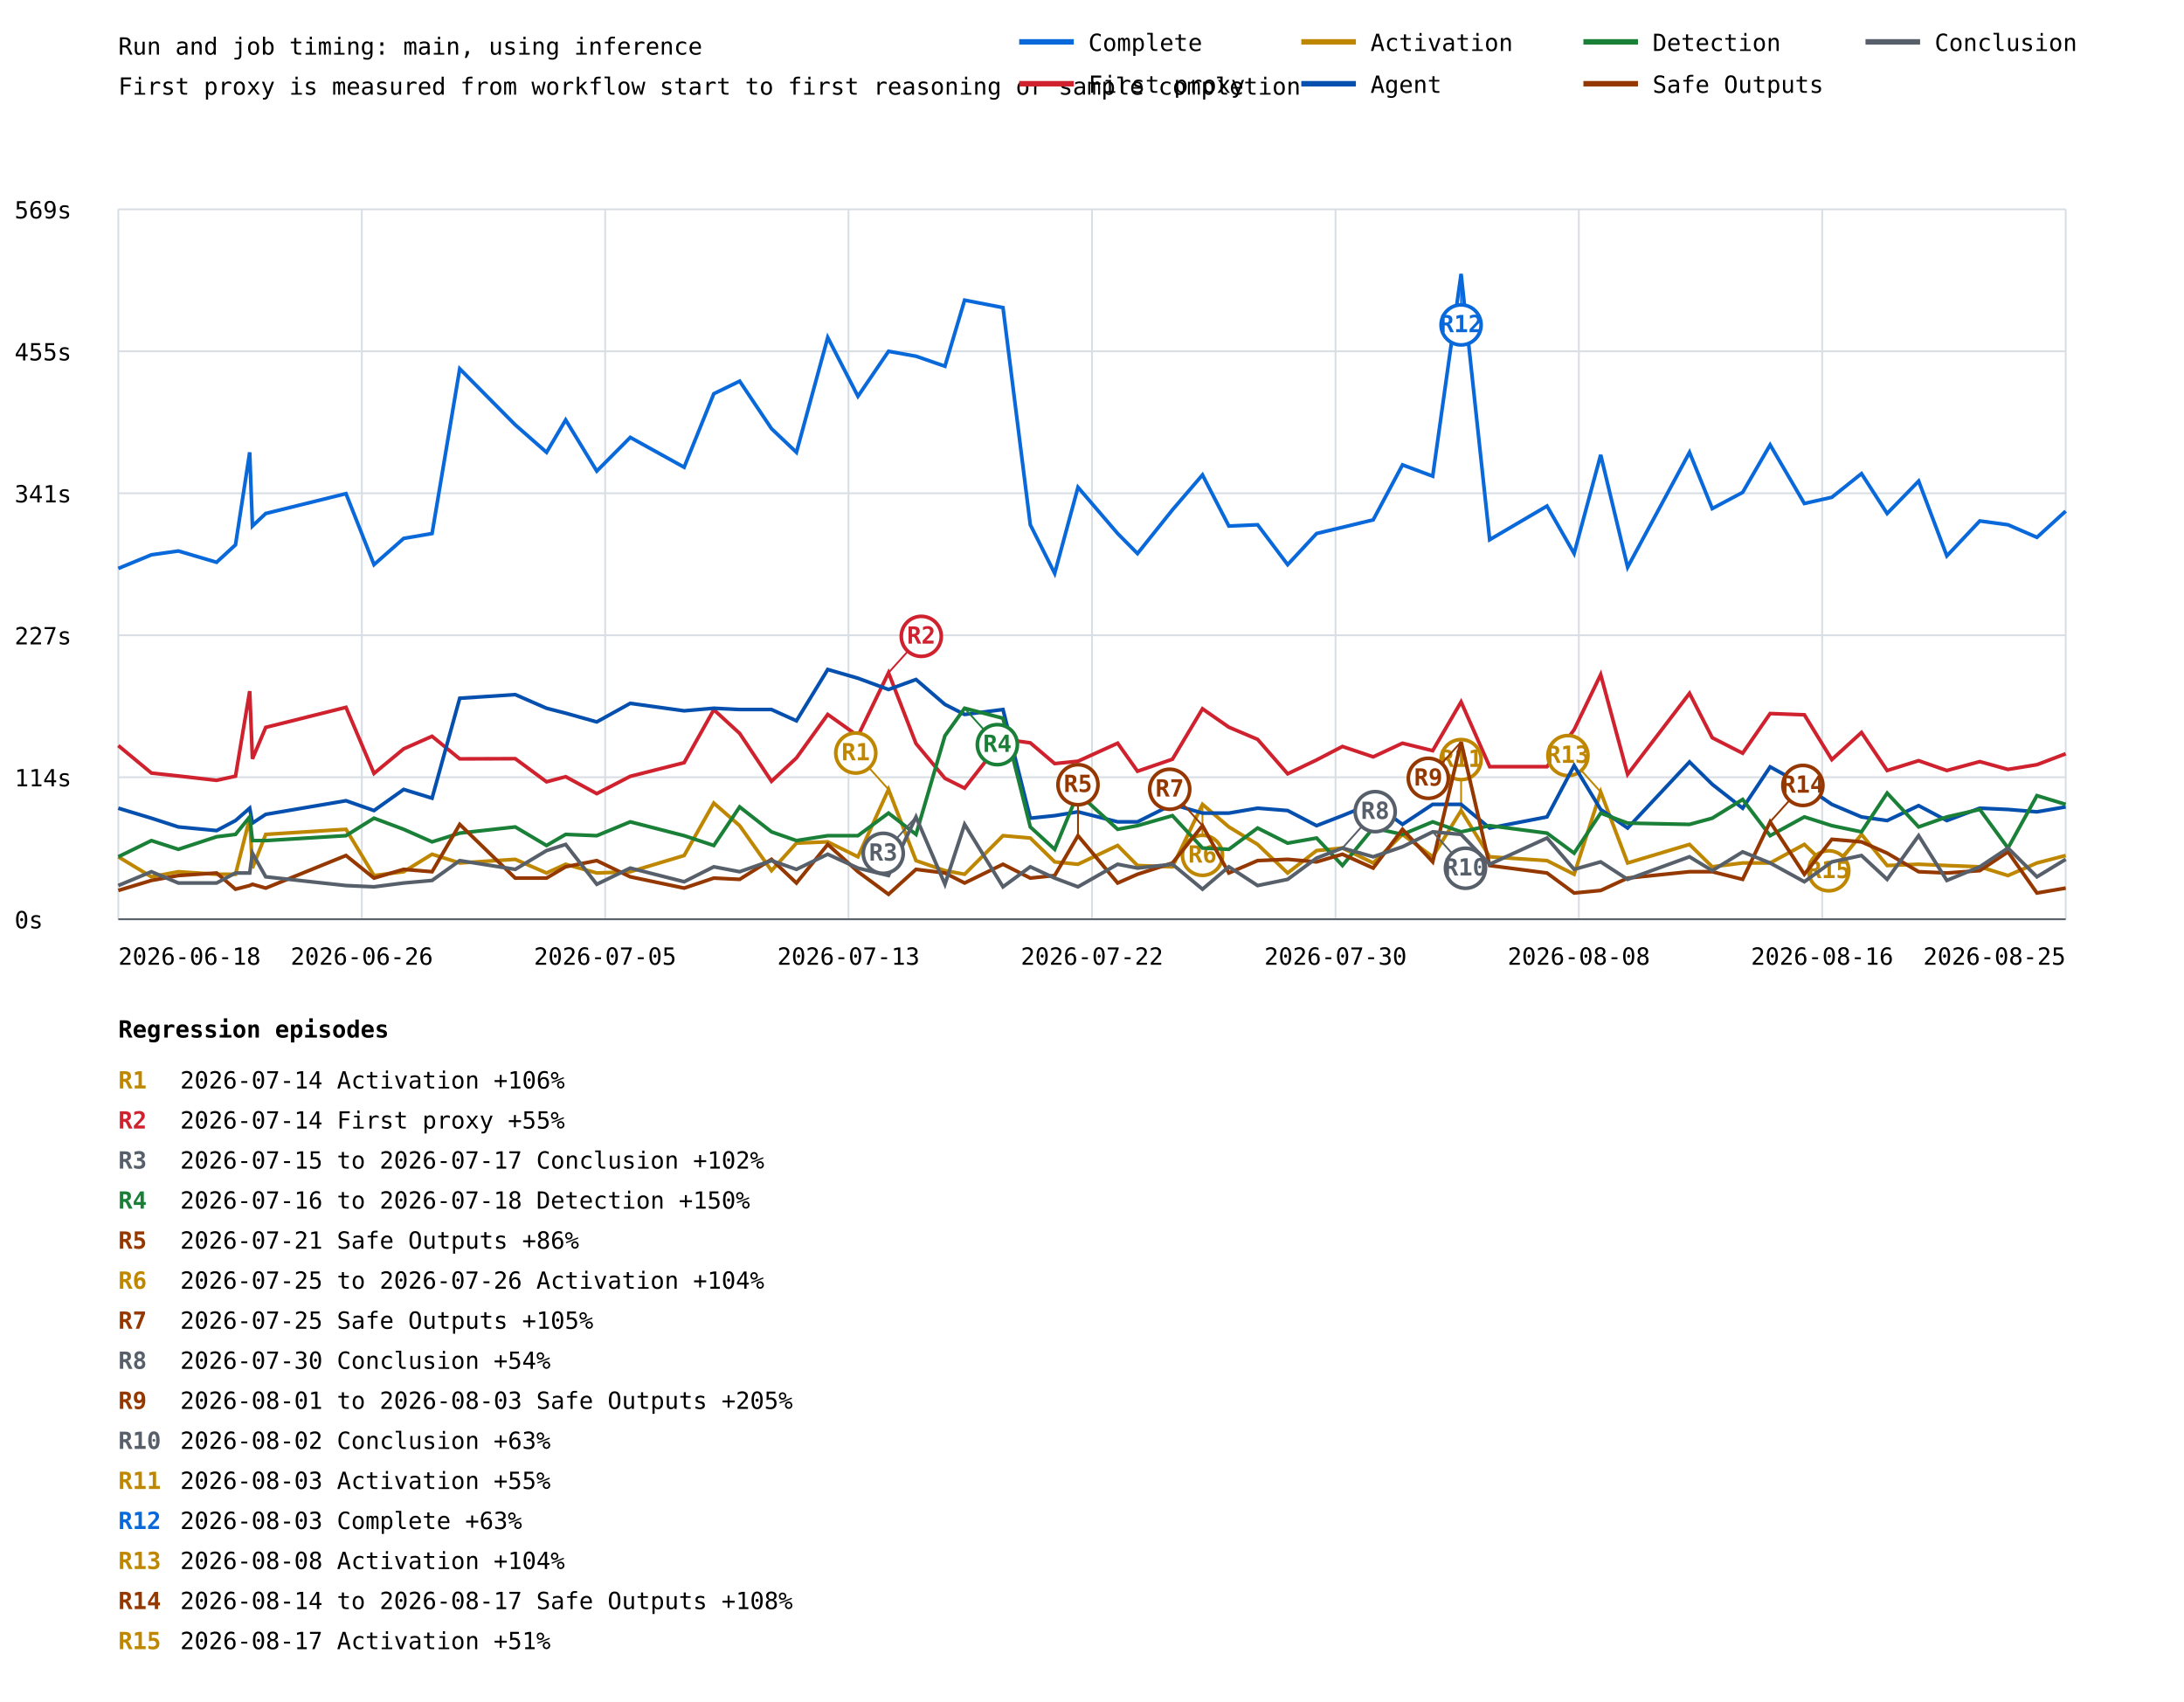
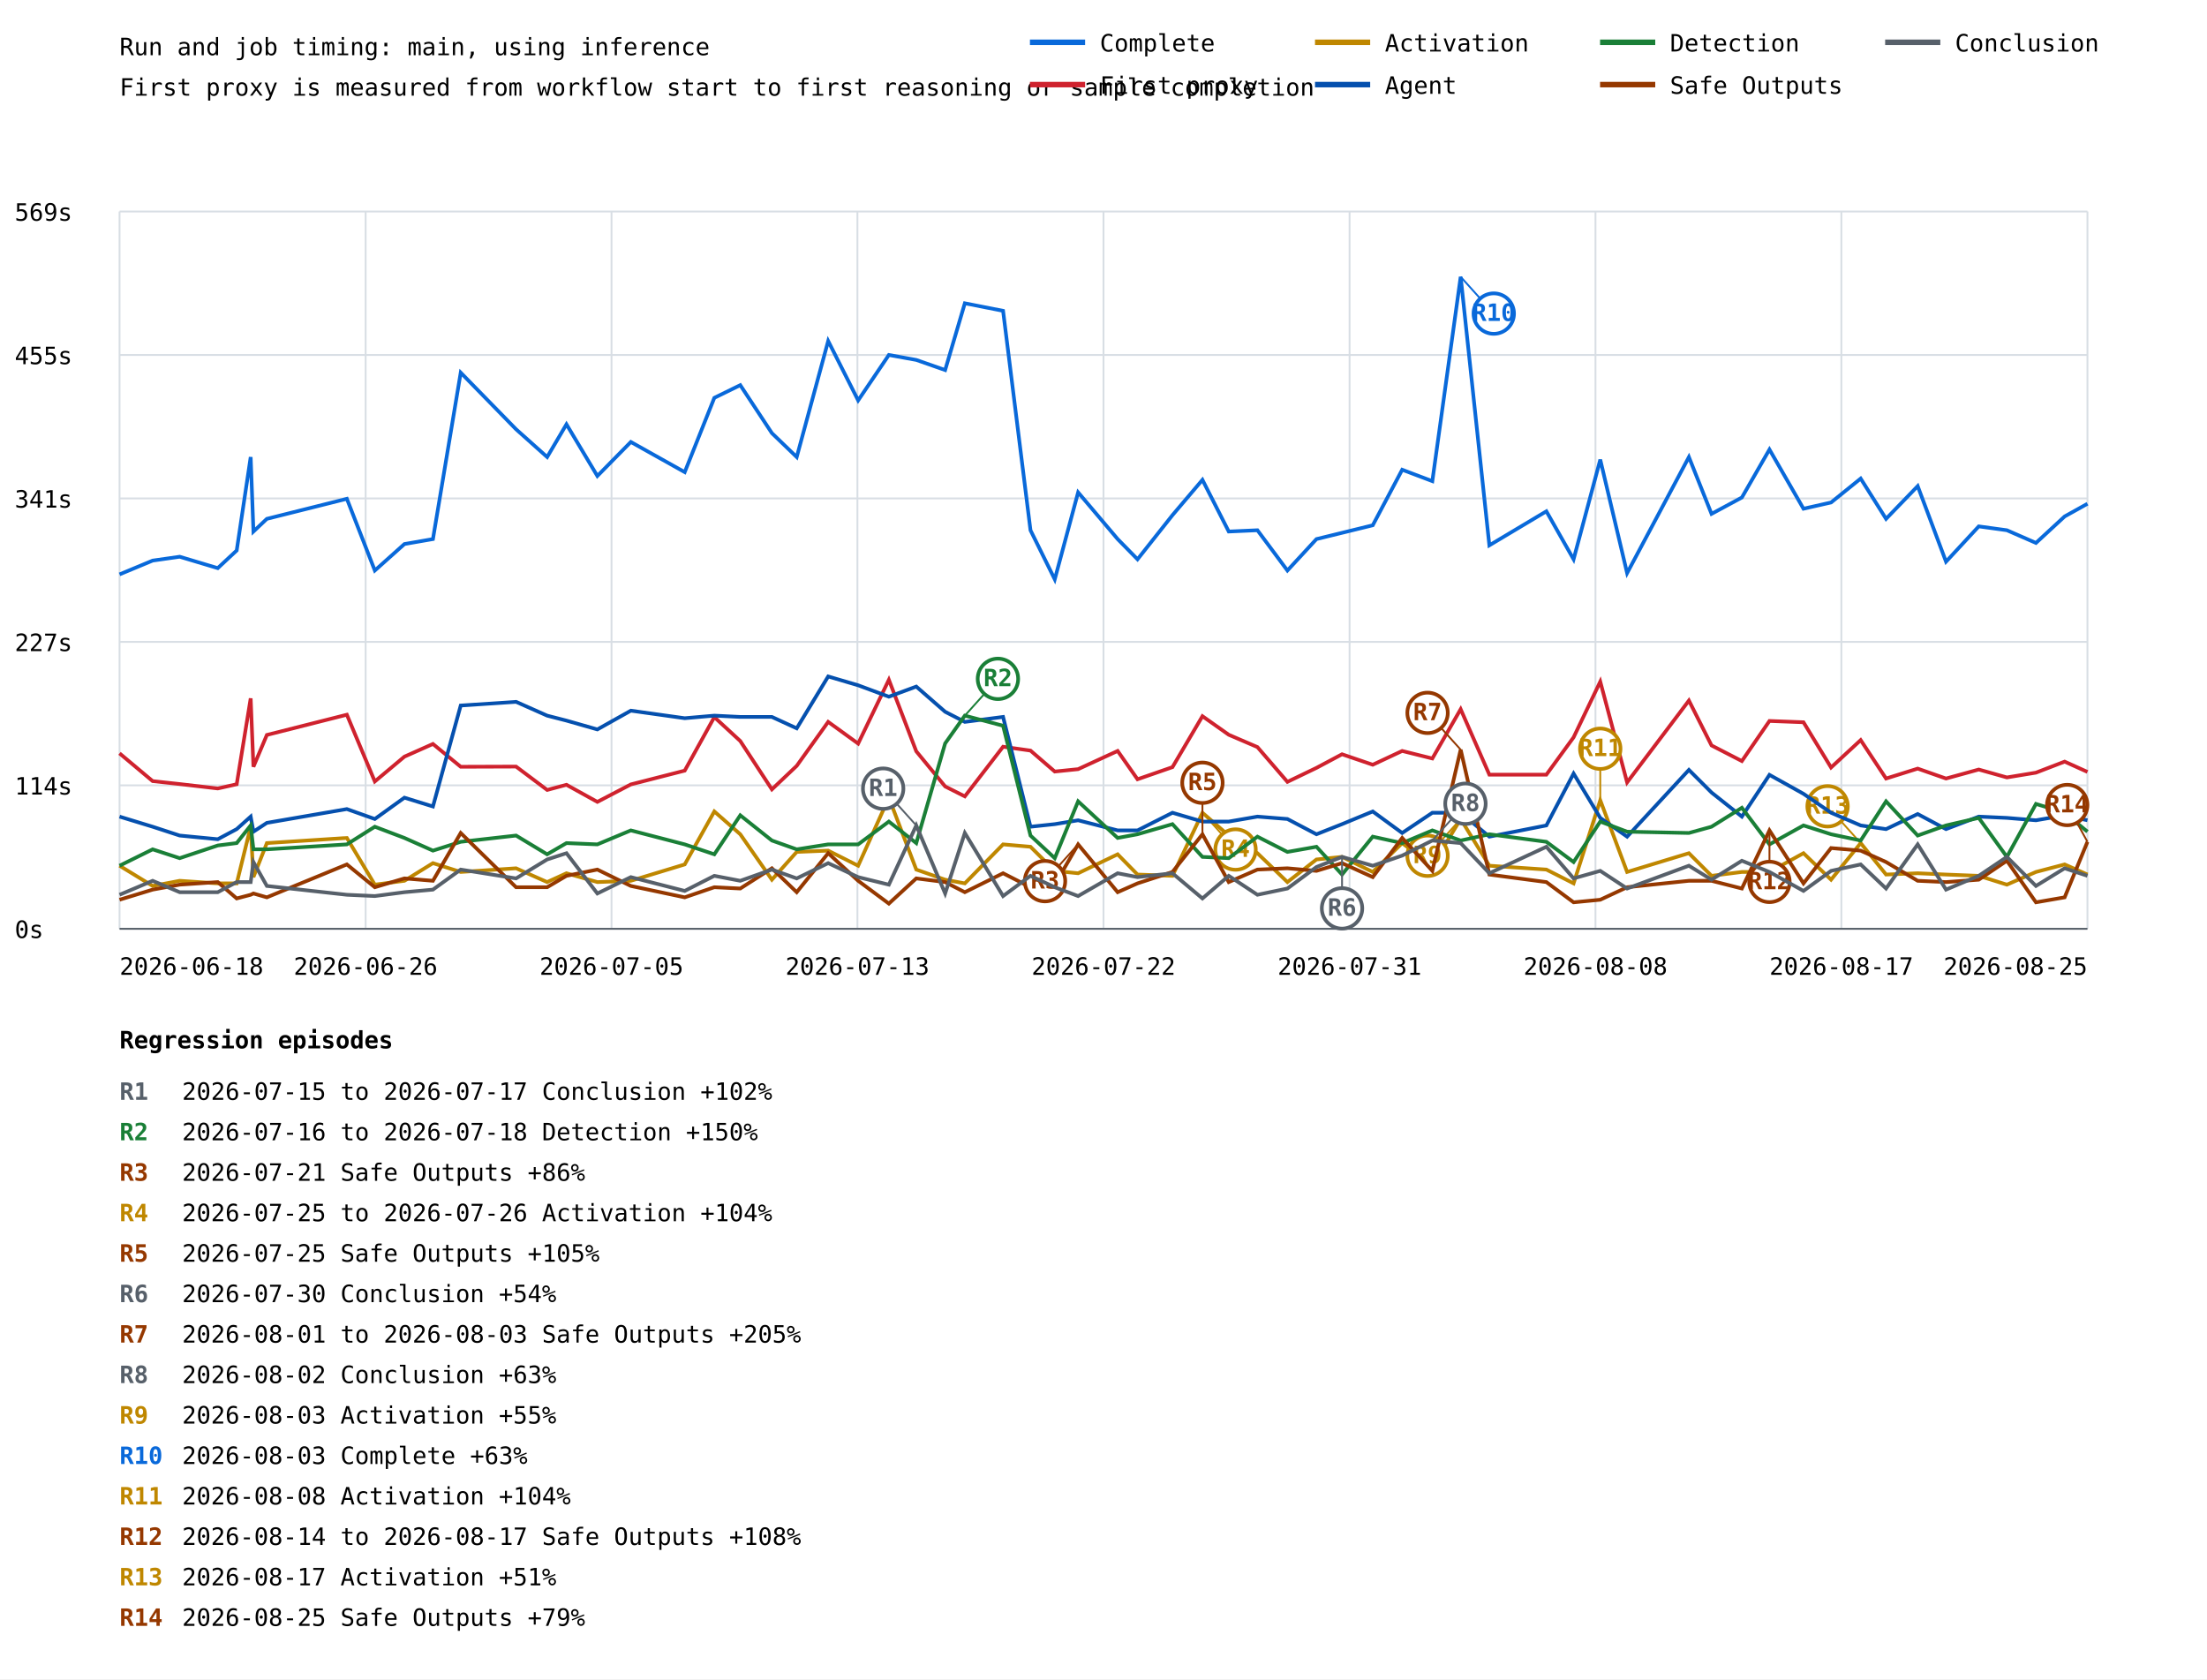
- <svg xmlns="http://www.w3.org/2000/svg" width="1200" height="935" viewBox="0 0 1200 935">
+ <svg xmlns="http://www.w3.org/2000/svg" width="1200" height="913" viewBox="0 0 1200 913">
  <rect width="100%" height="100%" fill="white" />
  <style>text{font-family:ui-monospace,monospace;font-size:13px}.axis{stroke:#57606a;stroke-width:1}.grid{stroke:#d8dee4;stroke-width:1}</style>
  <text x="65" y="30" font-size="20">Run and job timing: main, using inference</text>
  <text x="65" y="52">First proxy is measured from workflow start to first reasoning or sample completion</text>
  <line class="grid" x1="65" y1="505.0" x2="1135" y2="505.0" />
  <text x="8" y="510.0">0s</text>
  <line class="grid" x1="65" y1="427.0" x2="1135" y2="427.0" />
  <text x="8" y="432.0">114s</text>
  <line class="grid" x1="65" y1="349.0" x2="1135" y2="349.0" />
  <text x="8" y="354.0">227s</text>
  <line class="grid" x1="65" y1="271.0" x2="1135" y2="271.0" />
  <text x="8" y="276.0">341s</text>
  <line class="grid" x1="65" y1="193.0" x2="1135" y2="193.0" />
  <text x="8" y="198.0">455s</text>
  <line class="grid" x1="65" y1="115.0" x2="1135" y2="115.0" />
  <text x="8" y="120.0">569s</text>
  <line class="grid" x1="65.0" y1="115" x2="65.0" y2="505" />
  <line class="grid" x1="198.8" y1="115" x2="198.8" y2="505" />
  <line class="grid" x1="332.5" y1="115" x2="332.5" y2="505" />
  <line class="grid" x1="466.2" y1="115" x2="466.2" y2="505" />
  <line class="grid" x1="600.0" y1="115" x2="600.0" y2="505" />
  <line class="grid" x1="733.8" y1="115" x2="733.8" y2="505" />
  <line class="grid" x1="867.5" y1="115" x2="867.5" y2="505" />
  <line class="grid" x1="1001.2" y1="115" x2="1001.2" y2="505" />
  <line class="grid" x1="1135.0" y1="115" x2="1135.0" y2="505" />
-   <polyline points="65.0,312.3 83.2,304.8 98.0,302.7 119.0,308.9 129.4,299.3 137.2,248.5 138.7,289.0 146.0,282.1 190.1,271.2 205.5,310.2 221.8,295.8 237.4,293.1 252.6,202.6 283.1,233.4 300.3,248.5 310.8,230.7 327.9,258.8 346.3,240.3 375.9,256.7 392.2,216.3 406.4,209.4 423.9,235.5 437.6,248.5 454.8,185.4 471.4,217.7 488.2,193.0 503.3,195.7 519.2,201.2 530.0,164.9 551.1,169.0 566.1,288.3 579.5,315.0 592.3,267.7 614.1,293.1 625.0,304.1 644.2,280.1 660.7,260.9 675.2,289.0 691.0,288.3 707.5,310.2 723.4,293.1 737.6,289.7 754.5,285.6 770.6,255.4 787.2,261.6 802.8,150.5 818.5,296.5 850.0,278.0 864.9,304.1 879.5,249.9 894.3,311.6 928.3,248.5 940.8,279.4 957.5,270.5 972.6,244.4 991.4,276.6 1006.5,273.2 1022.8,260.2 1036.9,282.1 1054.2,264.3 1069.7,305.4 1087.8,286.2 1103.3,288.3 1119.2,295.2 1135.0,280.8" fill="none" stroke="#0969da" stroke-width="2" />
-   <line x1="802.8" y1="150.5" x2="802.8" y2="178.5" stroke="#0969da" stroke-width="1" />
-   <circle cx="802.8" cy="178.5" r="11" fill="white" stroke="#0969da" stroke-width="2" />
-   <text x="802.8" y="182.5" fill="#0969da" font-size="10" font-weight="bold" text-anchor="middle">R12</text>
-   <polyline points="65.0,409.6 83.2,424.7 98.0,426.3 119.0,428.7 129.4,426.4 137.2,379.7 138.7,416.9 146.0,399.6 190.1,388.6 205.5,424.9 221.8,411.4 237.4,404.5 252.6,416.9 283.1,416.8 300.3,429.5 310.8,426.7 327.9,436.0 346.3,426.5 375.9,419.0 392.2,389.9 406.4,402.9 423.9,429.2 437.6,416.4 454.8,392.5 471.4,404.3 488.2,369.6 503.3,408.5 519.2,427.6 530.0,433.0 551.1,406.0 566.1,408.1 579.5,419.5 592.3,418.2 614.1,408.3 625.0,423.7 644.2,417.1 660.7,389.4 675.2,399.5 691.0,406.2 707.5,425.1 723.4,417.5 737.6,410.1 754.5,415.8 770.6,408.3 787.2,412.4 802.8,385.6 818.5,421.2 850.0,421.2 864.9,400.9 879.5,370.6 894.3,425.4 928.3,380.9 940.8,405.3 957.5,413.8 972.6,392.0 991.4,392.7 1006.5,417.3 1022.8,402.4 1036.9,423.3 1054.2,417.9 1069.7,423.3 1087.8,418.4 1103.3,422.7 1119.2,420.1 1135.0,414.1" fill="none" stroke="#cf222e" stroke-width="2" />
-   <line x1="488.2" y1="369.6" x2="506.2" y2="349.6" stroke="#cf222e" stroke-width="1" />
-   <circle cx="506.2" cy="349.6" r="11" fill="white" stroke="#cf222e" stroke-width="2" />
-   <text x="506.2" y="353.6" fill="#cf222e" font-size="10" font-weight="bold" text-anchor="middle">R2</text>
-   <polyline points="65.0,470.7 83.2,481.7 98.0,478.9 119.0,480.3 129.4,480.3 137.2,449.5 138.7,476.9 146.0,458.4 190.1,455.6 205.5,481.0 221.8,478.9 237.4,469.3 252.6,474.1 283.1,472.1 300.3,479.6 310.8,474.8 327.9,479.6 346.3,478.9 375.9,470.0 392.2,441.2 406.4,453.6 423.9,478.3 437.6,463.2 454.8,462.5 471.4,470.7 488.2,433.7 503.3,472.8 519.2,478.3 530.0,480.3 551.1,459.1 566.1,460.4 579.5,473.5 592.3,474.8 614.1,464.5 625.0,475.5 644.2,476.2 660.7,441.9 675.2,454.3 691.0,463.9 707.5,479.6 723.4,467.3 737.6,465.9 754.5,474.1 770.6,458.4 787.2,470.7 802.8,445.3 818.5,470.7 850.0,472.8 864.9,480.3 879.5,435.1 894.3,474.1 928.3,463.9 940.8,476.2 957.5,474.1 972.6,474.1 991.4,463.9 1006.5,478.3 1022.8,458.4 1036.9,475.5 1054.2,474.8 1069.7,475.5 1087.8,476.2 1103.3,481.0 1119.2,474.1 1135.0,470.0" fill="none" stroke="#bf8700" stroke-width="2" />
-   <line x1="488.2" y1="433.7" x2="470.2" y2="413.7" stroke="#bf8700" stroke-width="1" />
-   <circle cx="470.2" cy="413.7" r="11" fill="white" stroke="#bf8700" stroke-width="2" />
-   <text x="470.2" y="417.7" fill="#bf8700" font-size="10" font-weight="bold" text-anchor="middle">R1</text>
-   <line x1="660.7" y1="441.9" x2="660.7" y2="469.9" stroke="#bf8700" stroke-width="1" />
-   <circle cx="660.7" cy="469.9" r="11" fill="white" stroke="#bf8700" stroke-width="2" />
-   <text x="660.7" y="473.9" fill="#bf8700" font-size="10" font-weight="bold" text-anchor="middle">R6</text>
-   <line x1="802.8" y1="445.3" x2="802.8" y2="417.3" stroke="#bf8700" stroke-width="1" />
-   <circle cx="802.8" cy="417.3" r="11" fill="white" stroke="#bf8700" stroke-width="2" />
-   <text x="802.8" y="421.3" fill="#bf8700" font-size="10" font-weight="bold" text-anchor="middle">R11</text>
-   <line x1="879.5" y1="435.1" x2="861.5" y2="415.1" stroke="#bf8700" stroke-width="1" />
-   <circle cx="861.5" cy="415.1" r="11" fill="white" stroke="#bf8700" stroke-width="2" />
-   <text x="861.5" y="419.1" fill="#bf8700" font-size="10" font-weight="bold" text-anchor="middle">R13</text>
-   <line x1="1022.8" y1="458.4" x2="1004.8" y2="478.4" stroke="#bf8700" stroke-width="1" />
-   <circle cx="1004.8" cy="478.4" r="11" fill="white" stroke="#bf8700" stroke-width="2" />
-   <text x="1004.8" y="482.4" fill="#bf8700" font-size="10" font-weight="bold" text-anchor="middle">R15</text>
-   <polyline points="65.0,444.0 83.2,449.5 98.0,454.3 119.0,456.3 129.4,450.8 137.2,444.0 138.7,452.2 146.0,447.4 190.1,439.9 205.5,445.3 221.8,433.7 237.4,438.5 252.6,383.6 283.1,381.6 300.3,389.1 310.8,391.8 327.9,396.6 346.3,386.4 375.9,390.5 392.2,389.1 406.4,389.8 423.9,389.8 437.6,396.0 454.8,367.8 471.4,372.6 488.2,378.8 503.3,373.3 519.2,387.0 530.0,392.5 551.1,389.8 566.1,449.5 579.5,448.1 592.3,446.0 614.1,451.5 625.0,451.5 644.2,441.9 660.7,446.7 675.2,446.7 691.0,444.0 707.5,445.3 723.4,453.6 737.6,448.1 754.5,441.2 770.6,452.9 787.2,441.9 802.8,441.9 818.5,454.9 850.0,448.8 864.9,420.6 879.5,444.7 894.3,454.9 928.3,418.6 940.8,430.9 957.5,444.0 972.6,421.3 991.4,431.6 1006.5,441.9 1022.8,448.8 1036.9,450.8 1054.2,442.6 1069.7,450.8 1087.8,444.0 1103.3,444.7 1119.2,446.0 1135.0,443.3" fill="none" stroke="#0550ae" stroke-width="2" />
-   <polyline points="65.0,470.7 83.2,461.8 98.0,466.6 119.0,459.7 129.4,458.4 137.2,448.8 138.7,461.8 146.0,461.8 190.1,459.1 205.5,449.5 221.8,455.6 237.4,462.5 252.6,457.7 283.1,454.3 300.3,464.5 310.8,458.4 327.9,459.1 346.3,451.5 375.9,459.1 392.2,464.5 406.4,443.3 423.9,457.0 437.6,461.8 454.8,459.1 471.4,459.1 488.2,446.7 503.3,458.4 519.2,404.2 530.0,389.1 551.1,394.6 566.1,454.3 579.5,466.6 592.3,435.7 614.1,455.6 625.0,453.6 644.2,448.1 660.7,465.9 675.2,466.6 691.0,454.9 707.5,463.2 723.4,460.4 737.6,475.5 754.5,454.9 770.6,458.4 787.2,451.5 802.8,457.0 818.5,453.6 850.0,457.7 864.9,468.7 879.5,446.7 894.3,452.2 928.3,452.9 940.8,449.5 957.5,439.2 972.6,459.1 991.4,448.8 1006.5,453.6 1022.8,457.0 1036.9,435.7 1054.2,454.3 1069.7,448.8 1087.8,444.7 1103.3,465.9 1119.2,437.1 1135.0,441.9" fill="none" stroke="#1a7f37" stroke-width="2" />
-   <line x1="530.0" y1="389.1" x2="548.0" y2="409.1" stroke="#1a7f37" stroke-width="1" />
-   <circle cx="548.0" cy="409.1" r="11" fill="white" stroke="#1a7f37" stroke-width="2" />
-   <text x="548.0" y="413.1" fill="#1a7f37" font-size="10" font-weight="bold" text-anchor="middle">R4</text>
-   <polyline points="65.0,489.2 83.2,483.7 98.0,481.0 119.0,479.6 129.4,488.5 137.2,486.5 138.7,485.8 146.0,487.9 190.1,470.0 205.5,482.4 221.8,477.6 237.4,478.9 252.6,452.9 283.1,482.4 300.3,482.4 310.8,476.2 327.9,472.8 346.3,481.7 375.9,487.9 392.2,482.4 406.4,483.1 423.9,472.1 437.6,485.1 454.8,463.9 471.4,478.9 488.2,491.3 503.3,477.6 519.2,479.6 530.0,485.1 551.1,474.8 566.1,482.4 579.5,481.0 592.3,459.1 614.1,485.1 625.0,480.3 644.2,474.1 660.7,453.6 675.2,479.6 691.0,472.8 707.5,472.1 723.4,473.5 737.6,469.3 754.5,476.9 770.6,455.6 787.2,473.5 802.8,407.6 818.5,475.5 850.0,479.6 864.9,490.6 879.5,489.2 894.3,482.4 928.3,478.9 940.8,478.9 957.5,483.1 972.6,451.5 991.4,480.3 1006.5,461.1 1022.8,462.5 1036.9,468.7 1054.2,478.9 1069.7,479.6 1087.8,478.3 1103.3,468.0 1119.2,490.6 1135.0,487.9" fill="none" stroke="#953800" stroke-width="2" />
-   <line x1="592.3" y1="459.1" x2="592.3" y2="431.1" stroke="#953800" stroke-width="1" />
-   <circle cx="592.3" cy="431.1" r="11" fill="white" stroke="#953800" stroke-width="2" />
-   <text x="592.3" y="435.1" fill="#953800" font-size="10" font-weight="bold" text-anchor="middle">R5</text>
-   <line x1="660.7" y1="453.6" x2="642.7" y2="433.6" stroke="#953800" stroke-width="1" />
-   <circle cx="642.7" cy="433.6" r="11" fill="white" stroke="#953800" stroke-width="2" />
-   <text x="642.7" y="437.6" fill="#953800" font-size="10" font-weight="bold" text-anchor="middle">R7</text>
-   <line x1="802.8" y1="407.6" x2="784.8" y2="427.6" stroke="#953800" stroke-width="1" />
-   <circle cx="784.8" cy="427.6" r="11" fill="white" stroke="#953800" stroke-width="2" />
-   <text x="784.8" y="431.6" fill="#953800" font-size="10" font-weight="bold" text-anchor="middle">R9</text>
-   <line x1="972.6" y1="451.5" x2="990.6" y2="431.5" stroke="#953800" stroke-width="1" />
-   <circle cx="990.6" cy="431.5" r="11" fill="white" stroke="#953800" stroke-width="2" />
-   <text x="990.6" y="435.5" fill="#953800" font-size="10" font-weight="bold" text-anchor="middle">R14</text>
-   <polyline points="65.0,486.5 83.2,478.9 98.0,485.1 119.0,485.1 129.4,479.6 137.2,479.6 138.7,468.7 146.0,481.7 190.1,486.5 205.5,487.2 221.8,485.1 237.4,483.7 252.6,472.8 283.1,477.6 300.3,467.3 310.8,463.9 327.9,485.8 346.3,476.9 375.9,484.4 392.2,476.2 406.4,478.9 423.9,472.8 437.6,477.6 454.8,469.3 471.4,476.9 488.2,481.0 503.3,448.8 519.2,485.8 530.0,452.9 551.1,487.2 566.1,476.2 579.5,482.4 592.3,487.2 614.1,474.8 625.0,476.9 644.2,474.8 660.7,488.5 675.2,476.2 691.0,486.5 707.5,483.1 723.4,471.4 737.6,465.9 754.5,470.7 770.6,465.2 787.2,457.0 802.8,458.4 818.5,474.8 850.0,460.4 864.9,477.6 879.5,473.5 894.3,483.1 928.3,470.7 940.8,478.3 957.5,468.0 972.6,474.1 991.4,484.4 1006.5,473.5 1022.8,470.0 1036.9,483.1 1054.2,459.1 1069.7,483.7 1087.8,476.2 1103.3,465.9 1119.2,481.7 1135.0,472.1" fill="none" stroke="#57606a" stroke-width="2" />
-   <line x1="503.3" y1="448.8" x2="485.3" y2="468.8" stroke="#57606a" stroke-width="1" />
-   <circle cx="485.3" cy="468.8" r="11" fill="white" stroke="#57606a" stroke-width="2" />
-   <text x="485.3" y="472.8" fill="#57606a" font-size="10" font-weight="bold" text-anchor="middle">R3</text>
-   <line x1="737.6" y1="465.9" x2="755.6" y2="445.9" stroke="#57606a" stroke-width="1" />
-   <circle cx="755.6" cy="445.9" r="11" fill="white" stroke="#57606a" stroke-width="2" />
-   <text x="755.6" y="449.9" fill="#57606a" font-size="10" font-weight="bold" text-anchor="middle">R8</text>
-   <line x1="787.2" y1="457.0" x2="805.2" y2="477.0" stroke="#57606a" stroke-width="1" />
-   <circle cx="805.2" cy="477.0" r="11" fill="white" stroke="#57606a" stroke-width="2" />
-   <text x="805.2" y="481.0" fill="#57606a" font-size="10" font-weight="bold" text-anchor="middle">R10</text>
+   <polyline points="65.0,312.3 83.0,304.8 97.7,302.7 118.4,308.9 128.7,299.3 136.3,248.5 137.8,289.0 145.1,282.1 188.6,271.2 203.8,310.2 219.9,295.8 235.4,293.1 250.5,202.6 280.6,233.4 297.5,248.5 308.0,230.7 324.8,258.8 343.0,240.3 372.3,256.7 388.4,216.3 402.5,209.4 419.7,235.5 433.2,248.5 450.3,185.4 466.6,217.7 483.3,193.0 498.2,195.7 513.9,201.2 524.6,164.9 545.4,169.0 560.3,288.3 573.5,315.0 586.2,267.7 607.7,293.1 618.5,304.1 637.5,280.1 653.8,260.9 668.1,289.0 683.7,288.3 700.0,310.2 715.8,293.1 729.7,289.7 746.4,285.6 762.4,255.4 778.8,261.6 794.2,150.5 809.8,296.5 840.8,278.0 855.6,304.1 870.1,249.9 884.7,311.6 918.3,248.5 930.6,279.4 947.1,270.5 962.1,244.4 980.6,276.6 995.6,273.2 1011.7,260.2 1025.5,282.1 1042.7,264.3 1058.1,305.4 1075.9,286.2 1091.2,288.3 1107.0,295.2 1122.6,280.8 1135.0,273.9" fill="none" stroke="#0969da" stroke-width="2" />
+   <line x1="794.2" y1="150.5" x2="812.2" y2="170.5" stroke="#0969da" stroke-width="1" />
+   <circle cx="812.2" cy="170.5" r="11" fill="white" stroke="#0969da" stroke-width="2" />
+   <text x="812.2" y="174.5" fill="#0969da" font-size="10" font-weight="bold" text-anchor="middle">R10</text>
+   <polyline points="65.0,409.6 83.0,424.7 97.7,426.3 118.4,428.7 128.7,426.4 136.3,379.7 137.8,416.9 145.1,399.6 188.6,388.6 203.8,424.9 219.9,411.4 235.4,404.5 250.5,416.9 280.6,416.8 297.5,429.5 308.0,426.7 324.8,436.0 343.0,426.5 372.3,419.0 388.4,389.9 402.5,402.9 419.7,429.2 433.2,416.4 450.3,392.5 466.6,404.3 483.3,369.6 498.2,408.5 513.9,427.6 524.6,433.0 545.4,406.0 560.3,408.1 573.5,419.5 586.2,418.2 607.7,408.3 618.5,423.7 637.5,417.1 653.8,389.4 668.1,399.5 683.7,406.2 700.0,425.1 715.8,417.5 729.7,410.1 746.4,415.8 762.4,408.3 778.8,412.4 794.2,385.6 809.8,421.2 840.8,421.2 855.6,400.9 870.1,370.6 884.7,425.4 918.3,380.9 930.6,405.3 947.1,413.8 962.1,392.0 980.6,392.7 995.6,417.3 1011.7,402.4 1025.5,423.3 1042.7,417.9 1058.1,423.3 1075.9,418.4 1091.2,422.7 1107.0,420.1 1122.6,414.1 1135.0,419.7" fill="none" stroke="#cf222e" stroke-width="2" />
+   <polyline points="65.0,470.7 83.0,481.7 97.7,478.9 118.4,480.3 128.7,480.3 136.3,449.5 137.8,476.9 145.1,458.4 188.6,455.6 203.8,481.0 219.9,478.9 235.4,469.3 250.5,474.1 280.6,472.1 297.5,479.6 308.0,474.8 324.8,479.6 343.0,478.9 372.3,470.0 388.4,441.2 402.5,453.6 419.7,478.3 433.2,463.2 450.3,462.5 466.6,470.7 483.3,433.7 498.2,472.8 513.9,478.3 524.6,480.3 545.4,459.1 560.3,460.4 573.5,473.5 586.2,474.8 607.7,464.5 618.5,475.5 637.5,476.2 653.8,441.9 668.1,454.3 683.7,463.9 700.0,479.6 715.8,467.3 729.7,465.9 746.4,474.1 762.4,458.4 778.8,470.7 794.2,445.3 809.8,470.7 840.8,472.8 855.6,480.3 870.1,435.1 884.7,474.1 918.3,463.9 930.6,476.2 947.1,474.1 962.1,474.1 980.6,463.9 995.6,478.3 1011.7,458.4 1025.5,475.5 1042.7,474.8 1058.1,475.5 1075.9,476.2 1091.2,481.0 1107.0,474.1 1122.6,470.0 1135.0,475.5" fill="none" stroke="#bf8700" stroke-width="2" />
+   <line x1="653.8" y1="441.9" x2="671.8" y2="461.9" stroke="#bf8700" stroke-width="1" />
+   <circle cx="671.8" cy="461.9" r="11" fill="white" stroke="#bf8700" stroke-width="2" />
+   <text x="671.8" y="465.9" fill="#bf8700" font-size="10" font-weight="bold" text-anchor="middle">R4</text>
+   <line x1="794.2" y1="445.3" x2="776.2" y2="465.3" stroke="#bf8700" stroke-width="1" />
+   <circle cx="776.2" cy="465.3" r="11" fill="white" stroke="#bf8700" stroke-width="2" />
+   <text x="776.2" y="469.3" fill="#bf8700" font-size="10" font-weight="bold" text-anchor="middle">R9</text>
+   <line x1="870.1" y1="435.1" x2="870.1" y2="407.1" stroke="#bf8700" stroke-width="1" />
+   <circle cx="870.1" cy="407.1" r="11" fill="white" stroke="#bf8700" stroke-width="2" />
+   <text x="870.1" y="411.1" fill="#bf8700" font-size="10" font-weight="bold" text-anchor="middle">R11</text>
+   <line x1="1011.7" y1="458.4" x2="993.7" y2="438.4" stroke="#bf8700" stroke-width="1" />
+   <circle cx="993.7" cy="438.4" r="11" fill="white" stroke="#bf8700" stroke-width="2" />
+   <text x="993.7" y="442.4" fill="#bf8700" font-size="10" font-weight="bold" text-anchor="middle">R13</text>
+   <polyline points="65.0,444.0 83.0,449.5 97.7,454.3 118.4,456.3 128.7,450.8 136.3,444.0 137.8,452.2 145.1,447.4 188.6,439.9 203.8,445.3 219.9,433.7 235.4,438.5 250.5,383.6 280.6,381.6 297.5,389.1 308.0,391.8 324.8,396.6 343.0,386.4 372.3,390.5 388.4,389.1 402.5,389.8 419.7,389.8 433.2,396.0 450.3,367.8 466.6,372.6 483.3,378.8 498.2,373.3 513.9,387.0 524.6,392.5 545.4,389.8 560.3,449.5 573.5,448.1 586.2,446.0 607.7,451.5 618.5,451.5 637.5,441.9 653.8,446.7 668.1,446.7 683.7,444.0 700.0,445.3 715.8,453.6 729.7,448.1 746.4,441.2 762.4,452.9 778.8,441.9 794.2,441.9 809.8,454.9 840.8,448.8 855.6,420.6 870.1,444.7 884.7,454.9 918.3,418.6 930.6,430.9 947.1,444.0 962.1,421.3 980.6,431.6 995.6,441.9 1011.7,448.8 1025.5,450.8 1042.7,442.6 1058.1,450.8 1075.9,444.0 1091.2,444.7 1107.0,446.0 1122.6,443.3 1135.0,446.0" fill="none" stroke="#0550ae" stroke-width="2" />
+   <polyline points="65.0,470.7 83.0,461.8 97.7,466.6 118.4,459.7 128.7,458.4 136.3,448.8 137.8,461.8 145.1,461.8 188.6,459.1 203.8,449.5 219.9,455.6 235.4,462.5 250.5,457.7 280.6,454.3 297.5,464.5 308.0,458.4 324.8,459.1 343.0,451.5 372.3,459.1 388.4,464.5 402.5,443.3 419.7,457.0 433.2,461.8 450.3,459.1 466.6,459.1 483.3,446.7 498.2,458.4 513.9,404.2 524.6,389.1 545.4,394.6 560.3,454.3 573.5,466.6 586.2,435.7 607.7,455.6 618.5,453.6 637.5,448.1 653.8,465.9 668.1,466.6 683.7,454.9 700.0,463.2 715.8,460.4 729.7,475.5 746.4,454.9 762.4,458.4 778.8,451.5 794.2,457.0 809.8,453.6 840.8,457.7 855.6,468.7 870.1,446.7 884.7,452.2 918.3,452.9 930.6,449.5 947.1,439.2 962.1,459.1 980.6,448.8 995.6,453.6 1011.7,457.0 1025.5,435.7 1042.7,454.3 1058.1,448.8 1075.9,444.7 1091.2,465.9 1107.0,437.1 1122.6,441.9 1135.0,452.2" fill="none" stroke="#1a7f37" stroke-width="2" />
+   <line x1="524.6" y1="389.1" x2="542.6" y2="369.1" stroke="#1a7f37" stroke-width="1" />
+   <circle cx="542.6" cy="369.1" r="11" fill="white" stroke="#1a7f37" stroke-width="2" />
+   <text x="542.6" y="373.1" fill="#1a7f37" font-size="10" font-weight="bold" text-anchor="middle">R2</text>
+   <polyline points="65.0,489.2 83.0,483.7 97.7,481.0 118.4,479.6 128.7,488.5 136.3,486.5 137.8,485.8 145.1,487.9 188.6,470.0 203.8,482.4 219.9,477.6 235.4,478.9 250.5,452.9 280.6,482.4 297.5,482.4 308.0,476.2 324.8,472.8 343.0,481.7 372.3,487.9 388.4,482.4 402.5,483.1 419.7,472.1 433.2,485.1 450.3,463.9 466.6,478.9 483.3,491.3 498.2,477.6 513.9,479.6 524.6,485.1 545.4,474.8 560.3,482.4 573.5,481.0 586.2,459.1 607.7,485.1 618.5,480.3 637.5,474.1 653.8,453.6 668.1,479.6 683.7,472.8 700.0,472.1 715.8,473.5 729.7,469.3 746.4,476.9 762.4,455.6 778.8,473.5 794.2,407.6 809.8,475.5 840.8,479.6 855.6,490.6 870.1,489.2 884.7,482.4 918.3,478.9 930.6,478.9 947.1,483.1 962.1,451.5 980.6,480.3 995.6,461.1 1011.7,462.5 1025.5,468.7 1042.7,478.9 1058.1,479.6 1075.9,478.3 1091.2,468.0 1107.0,490.6 1122.6,487.9 1135.0,457.7" fill="none" stroke="#953800" stroke-width="2" />
+   <line x1="586.2" y1="459.1" x2="568.2" y2="479.1" stroke="#953800" stroke-width="1" />
+   <circle cx="568.2" cy="479.1" r="11" fill="white" stroke="#953800" stroke-width="2" />
+   <text x="568.2" y="483.1" fill="#953800" font-size="10" font-weight="bold" text-anchor="middle">R3</text>
+   <line x1="653.8" y1="453.6" x2="653.8" y2="425.6" stroke="#953800" stroke-width="1" />
+   <circle cx="653.8" cy="425.6" r="11" fill="white" stroke="#953800" stroke-width="2" />
+   <text x="653.8" y="429.6" fill="#953800" font-size="10" font-weight="bold" text-anchor="middle">R5</text>
+   <line x1="794.2" y1="407.6" x2="776.2" y2="387.6" stroke="#953800" stroke-width="1" />
+   <circle cx="776.2" cy="387.6" r="11" fill="white" stroke="#953800" stroke-width="2" />
+   <text x="776.2" y="391.6" fill="#953800" font-size="10" font-weight="bold" text-anchor="middle">R7</text>
+   <line x1="962.1" y1="451.5" x2="962.1" y2="479.5" stroke="#953800" stroke-width="1" />
+   <circle cx="962.1" cy="479.5" r="11" fill="white" stroke="#953800" stroke-width="2" />
+   <text x="962.1" y="483.5" fill="#953800" font-size="10" font-weight="bold" text-anchor="middle">R12</text>
+   <line x1="1135.0" y1="457.7" x2="1124.0" y2="437.7" stroke="#953800" stroke-width="1" />
+   <circle cx="1124.0" cy="437.7" r="11" fill="white" stroke="#953800" stroke-width="2" />
+   <text x="1124.0" y="441.7" fill="#953800" font-size="10" font-weight="bold" text-anchor="middle">R14</text>
+   <polyline points="65.0,486.5 83.0,478.9 97.7,485.1 118.4,485.1 128.7,479.6 136.3,479.6 137.8,468.7 145.1,481.7 188.6,486.5 203.8,487.2 219.9,485.1 235.4,483.7 250.5,472.8 280.6,477.6 297.5,467.3 308.0,463.9 324.8,485.8 343.0,476.9 372.3,484.4 388.4,476.2 402.5,478.9 419.7,472.8 433.2,477.6 450.3,469.3 466.6,476.9 483.3,481.0 498.2,448.8 513.9,485.8 524.6,452.9 545.4,487.2 560.3,476.2 573.5,482.4 586.2,487.2 607.7,474.8 618.5,476.9 637.5,474.8 653.8,488.5 668.1,476.2 683.7,486.5 700.0,483.1 715.8,471.4 729.7,465.9 746.4,470.7 762.4,465.2 778.8,457.0 794.2,458.4 809.8,474.8 840.8,460.4 855.6,477.6 870.1,473.5 884.7,483.1 918.3,470.7 930.6,478.3 947.1,468.0 962.1,474.1 980.6,484.4 995.6,473.5 1011.7,470.0 1025.5,483.1 1042.7,459.1 1058.1,483.7 1075.9,476.2 1091.2,465.9 1107.0,481.7 1122.6,472.1 1135.0,476.2" fill="none" stroke="#57606a" stroke-width="2" />
+   <line x1="498.2" y1="448.8" x2="480.2" y2="428.8" stroke="#57606a" stroke-width="1" />
+   <circle cx="480.2" cy="428.8" r="11" fill="white" stroke="#57606a" stroke-width="2" />
+   <text x="480.2" y="432.8" fill="#57606a" font-size="10" font-weight="bold" text-anchor="middle">R1</text>
+   <line x1="729.7" y1="465.9" x2="729.7" y2="493.9" stroke="#57606a" stroke-width="1" />
+   <circle cx="729.7" cy="493.9" r="11" fill="white" stroke="#57606a" stroke-width="2" />
+   <text x="729.7" y="497.9" fill="#57606a" font-size="10" font-weight="bold" text-anchor="middle">R6</text>
+   <line x1="778.8" y1="457.0" x2="796.8" y2="437.0" stroke="#57606a" stroke-width="1" />
+   <circle cx="796.8" cy="437.0" r="11" fill="white" stroke="#57606a" stroke-width="2" />
+   <text x="796.8" y="441.0" fill="#57606a" font-size="10" font-weight="bold" text-anchor="middle">R8</text>
  <text x="65.0" y="530" text-anchor="start">2026-06-18</text>
  <text x="198.8" y="530" text-anchor="middle">2026-06-26</text>
  <text x="332.5" y="530" text-anchor="middle">2026-07-05</text>
  <text x="466.2" y="530" text-anchor="middle">2026-07-13</text>
  <text x="600.0" y="530" text-anchor="middle">2026-07-22</text>
-   <text x="733.8" y="530" text-anchor="middle">2026-07-30</text>
+   <text x="733.8" y="530" text-anchor="middle">2026-07-31</text>
  <text x="867.5" y="530" text-anchor="middle">2026-08-08</text>
-   <text x="1001.2" y="530" text-anchor="middle">2026-08-16</text>
+   <text x="1001.2" y="530" text-anchor="middle">2026-08-17</text>
  <text x="1135.0" y="530" text-anchor="end">2026-08-25</text>
  <line class="axis" x1="65" y1="505" x2="1135" y2="505" />
  <line x1="560" y1="23" x2="590" y2="23" stroke="#0969da" stroke-width="3" />
  <text x="598" y="28">Complete</text>
  <line x1="560" y1="46" x2="590" y2="46" stroke="#cf222e" stroke-width="3" />
  <text x="598" y="51">First proxy</text>
  <line x1="715" y1="23" x2="745" y2="23" stroke="#bf8700" stroke-width="3" />
  <text x="753" y="28">Activation</text>
  <line x1="715" y1="46" x2="745" y2="46" stroke="#0550ae" stroke-width="3" />
  <text x="753" y="51">Agent</text>
  <line x1="870" y1="23" x2="900" y2="23" stroke="#1a7f37" stroke-width="3" />
  <text x="908" y="28">Detection</text>
  <line x1="870" y1="46" x2="900" y2="46" stroke="#953800" stroke-width="3" />
  <text x="908" y="51">Safe Outputs</text>
  <line x1="1025" y1="23" x2="1055" y2="23" stroke="#57606a" stroke-width="3" />
  <text x="1063" y="28">Conclusion</text>
  <text x="65" y="570" font-size="16" font-weight="bold">Regression episodes</text>
-   <text x="65" y="598" fill="#bf8700" font-weight="bold">R1</text>
-   <text x="99" y="598">2026-07-14  Activation  +106%</text>
-   <text x="65" y="620" fill="#cf222e" font-weight="bold">R2</text>
-   <text x="99" y="620">2026-07-14  First proxy  +55%</text>
-   <text x="65" y="642" fill="#57606a" font-weight="bold">R3</text>
-   <text x="99" y="642">2026-07-15 to 2026-07-17  Conclusion  +102%</text>
-   <text x="65" y="664" fill="#1a7f37" font-weight="bold">R4</text>
-   <text x="99" y="664">2026-07-16 to 2026-07-18  Detection  +150%</text>
+   <text x="65" y="598" fill="#57606a" font-weight="bold">R1</text>
+   <text x="99" y="598">2026-07-15 to 2026-07-17  Conclusion  +102%</text>
+   <text x="65" y="620" fill="#1a7f37" font-weight="bold">R2</text>
+   <text x="99" y="620">2026-07-16 to 2026-07-18  Detection  +150%</text>
+   <text x="65" y="642" fill="#953800" font-weight="bold">R3</text>
+   <text x="99" y="642">2026-07-21  Safe Outputs  +86%</text>
+   <text x="65" y="664" fill="#bf8700" font-weight="bold">R4</text>
+   <text x="99" y="664">2026-07-25 to 2026-07-26  Activation  +104%</text>
  <text x="65" y="686" fill="#953800" font-weight="bold">R5</text>
-   <text x="99" y="686">2026-07-21  Safe Outputs  +86%</text>
-   <text x="65" y="708" fill="#bf8700" font-weight="bold">R6</text>
-   <text x="99" y="708">2026-07-25 to 2026-07-26  Activation  +104%</text>
+   <text x="99" y="686">2026-07-25  Safe Outputs  +105%</text>
+   <text x="65" y="708" fill="#57606a" font-weight="bold">R6</text>
+   <text x="99" y="708">2026-07-30  Conclusion  +54%</text>
  <text x="65" y="730" fill="#953800" font-weight="bold">R7</text>
-   <text x="99" y="730">2026-07-25  Safe Outputs  +105%</text>
+   <text x="99" y="730">2026-08-01 to 2026-08-03  Safe Outputs  +205%</text>
  <text x="65" y="752" fill="#57606a" font-weight="bold">R8</text>
-   <text x="99" y="752">2026-07-30  Conclusion  +54%</text>
-   <text x="65" y="774" fill="#953800" font-weight="bold">R9</text>
-   <text x="99" y="774">2026-08-01 to 2026-08-03  Safe Outputs  +205%</text>
-   <text x="65" y="796" fill="#57606a" font-weight="bold">R10</text>
-   <text x="99" y="796">2026-08-02  Conclusion  +63%</text>
+   <text x="99" y="752">2026-08-02  Conclusion  +63%</text>
+   <text x="65" y="774" fill="#bf8700" font-weight="bold">R9</text>
+   <text x="99" y="774">2026-08-03  Activation  +55%</text>
+   <text x="65" y="796" fill="#0969da" font-weight="bold">R10</text>
+   <text x="99" y="796">2026-08-03  Complete  +63%</text>
  <text x="65" y="818" fill="#bf8700" font-weight="bold">R11</text>
-   <text x="99" y="818">2026-08-03  Activation  +55%</text>
-   <text x="65" y="840" fill="#0969da" font-weight="bold">R12</text>
-   <text x="99" y="840">2026-08-03  Complete  +63%</text>
+   <text x="99" y="818">2026-08-08  Activation  +104%</text>
+   <text x="65" y="840" fill="#953800" font-weight="bold">R12</text>
+   <text x="99" y="840">2026-08-14 to 2026-08-17  Safe Outputs  +108%</text>
  <text x="65" y="862" fill="#bf8700" font-weight="bold">R13</text>
-   <text x="99" y="862">2026-08-08  Activation  +104%</text>
+   <text x="99" y="862">2026-08-17  Activation  +51%</text>
  <text x="65" y="884" fill="#953800" font-weight="bold">R14</text>
-   <text x="99" y="884">2026-08-14 to 2026-08-17  Safe Outputs  +108%</text>
-   <text x="65" y="906" fill="#bf8700" font-weight="bold">R15</text>
-   <text x="99" y="906">2026-08-17  Activation  +51%</text>
+   <text x="99" y="884">2026-08-25  Safe Outputs  +79%</text>
</svg>
